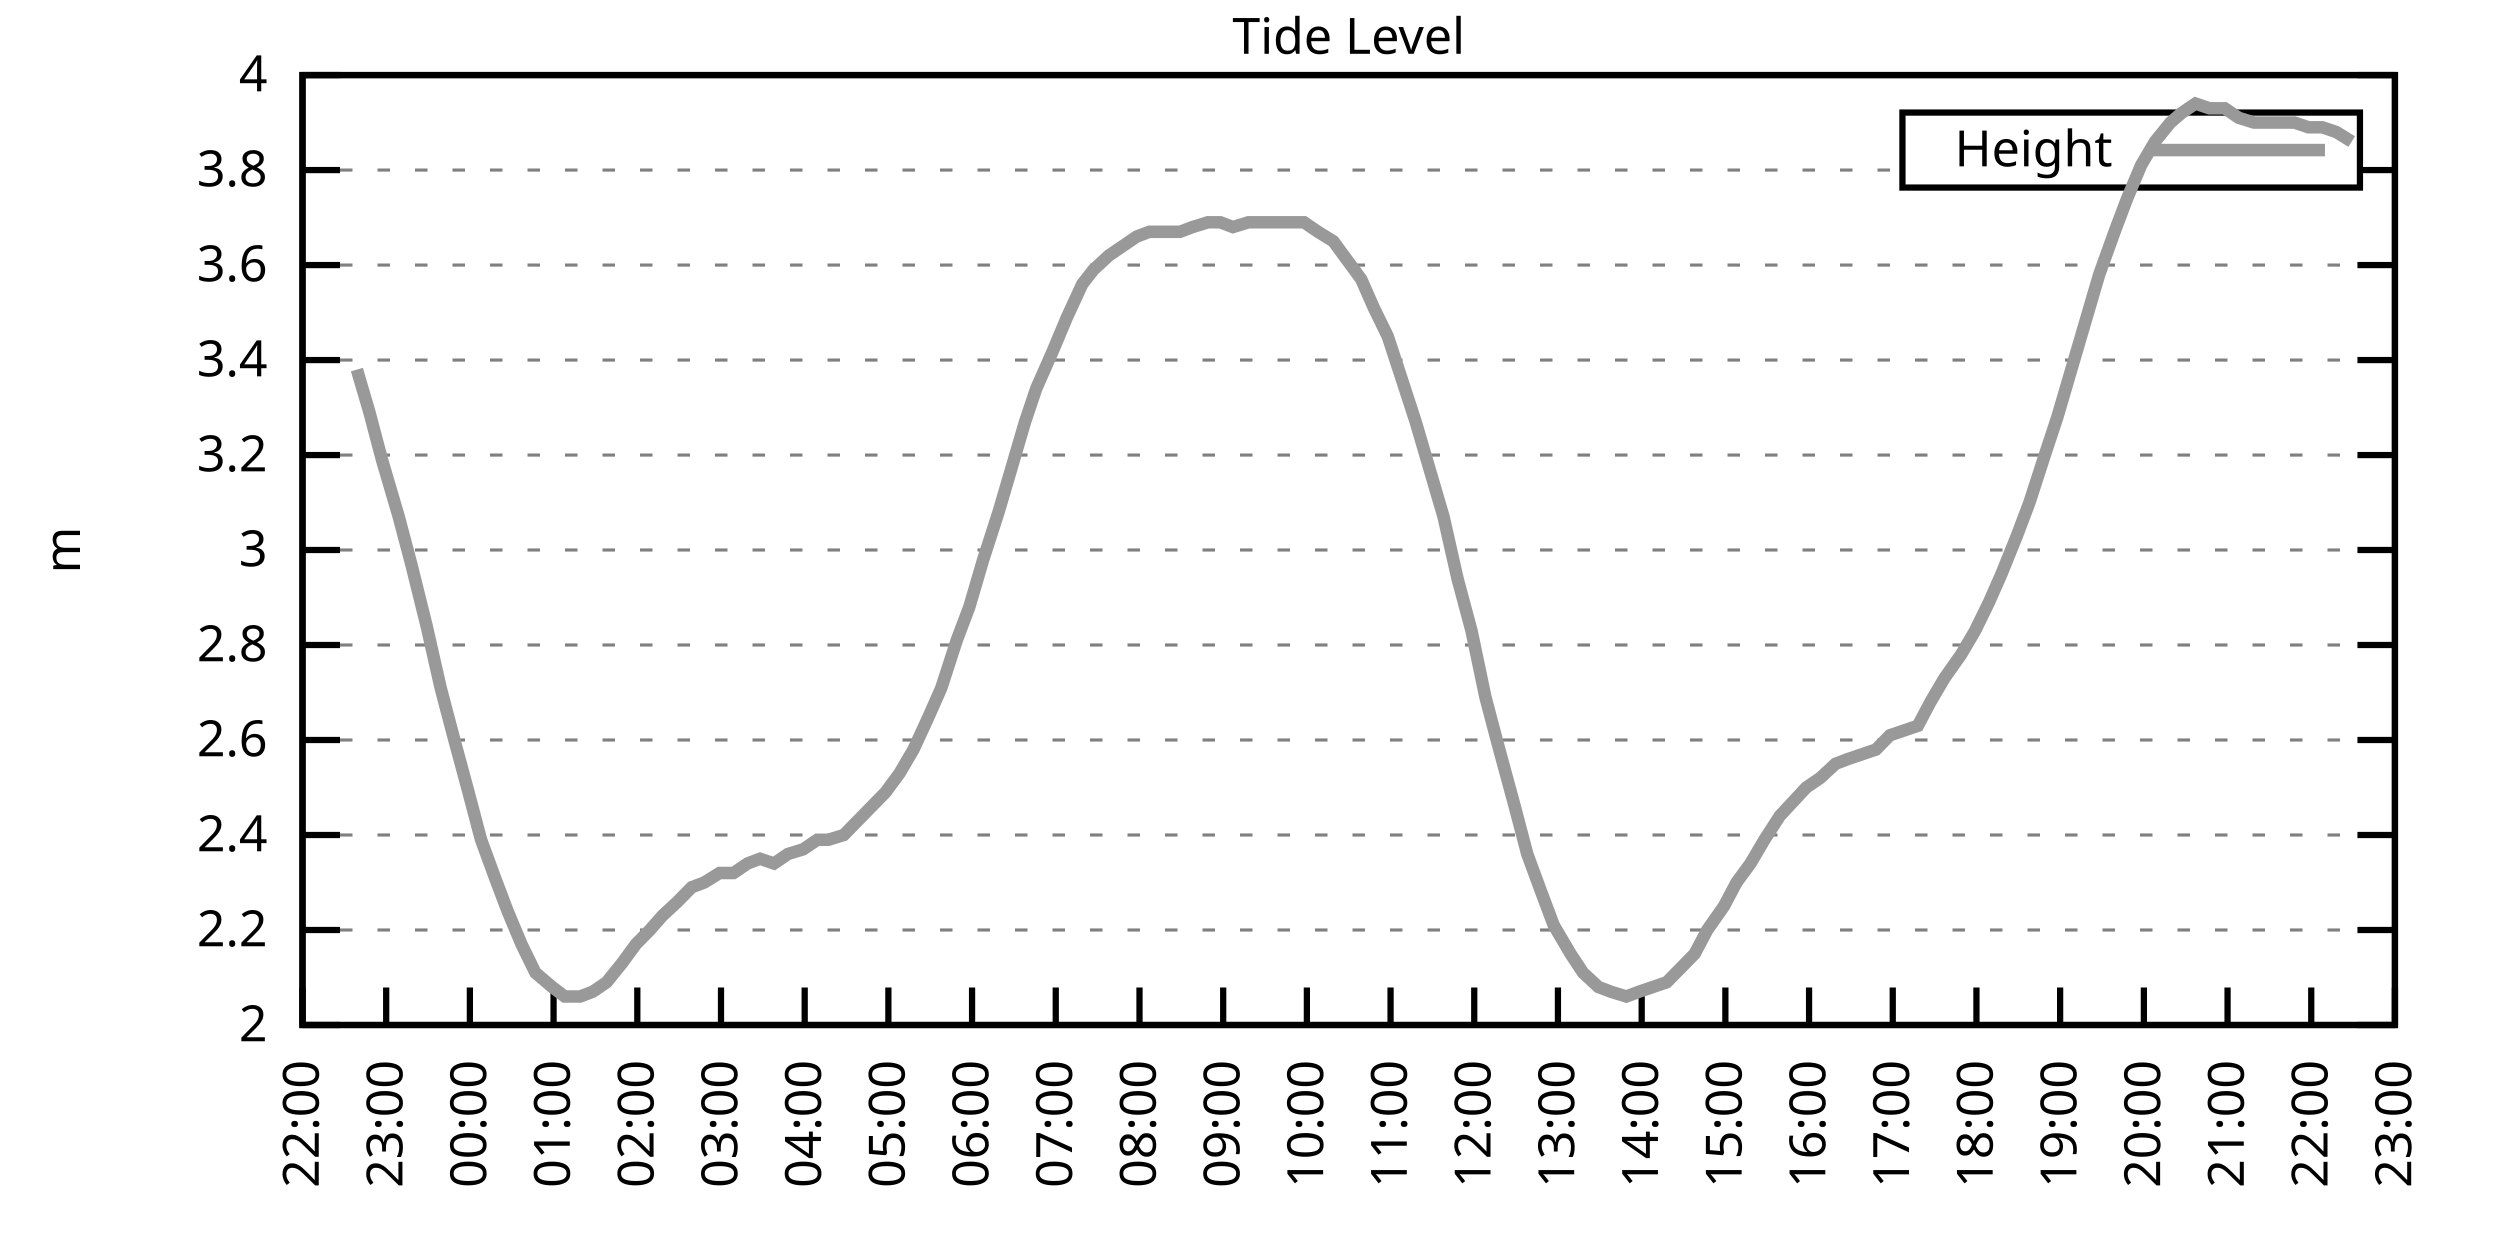
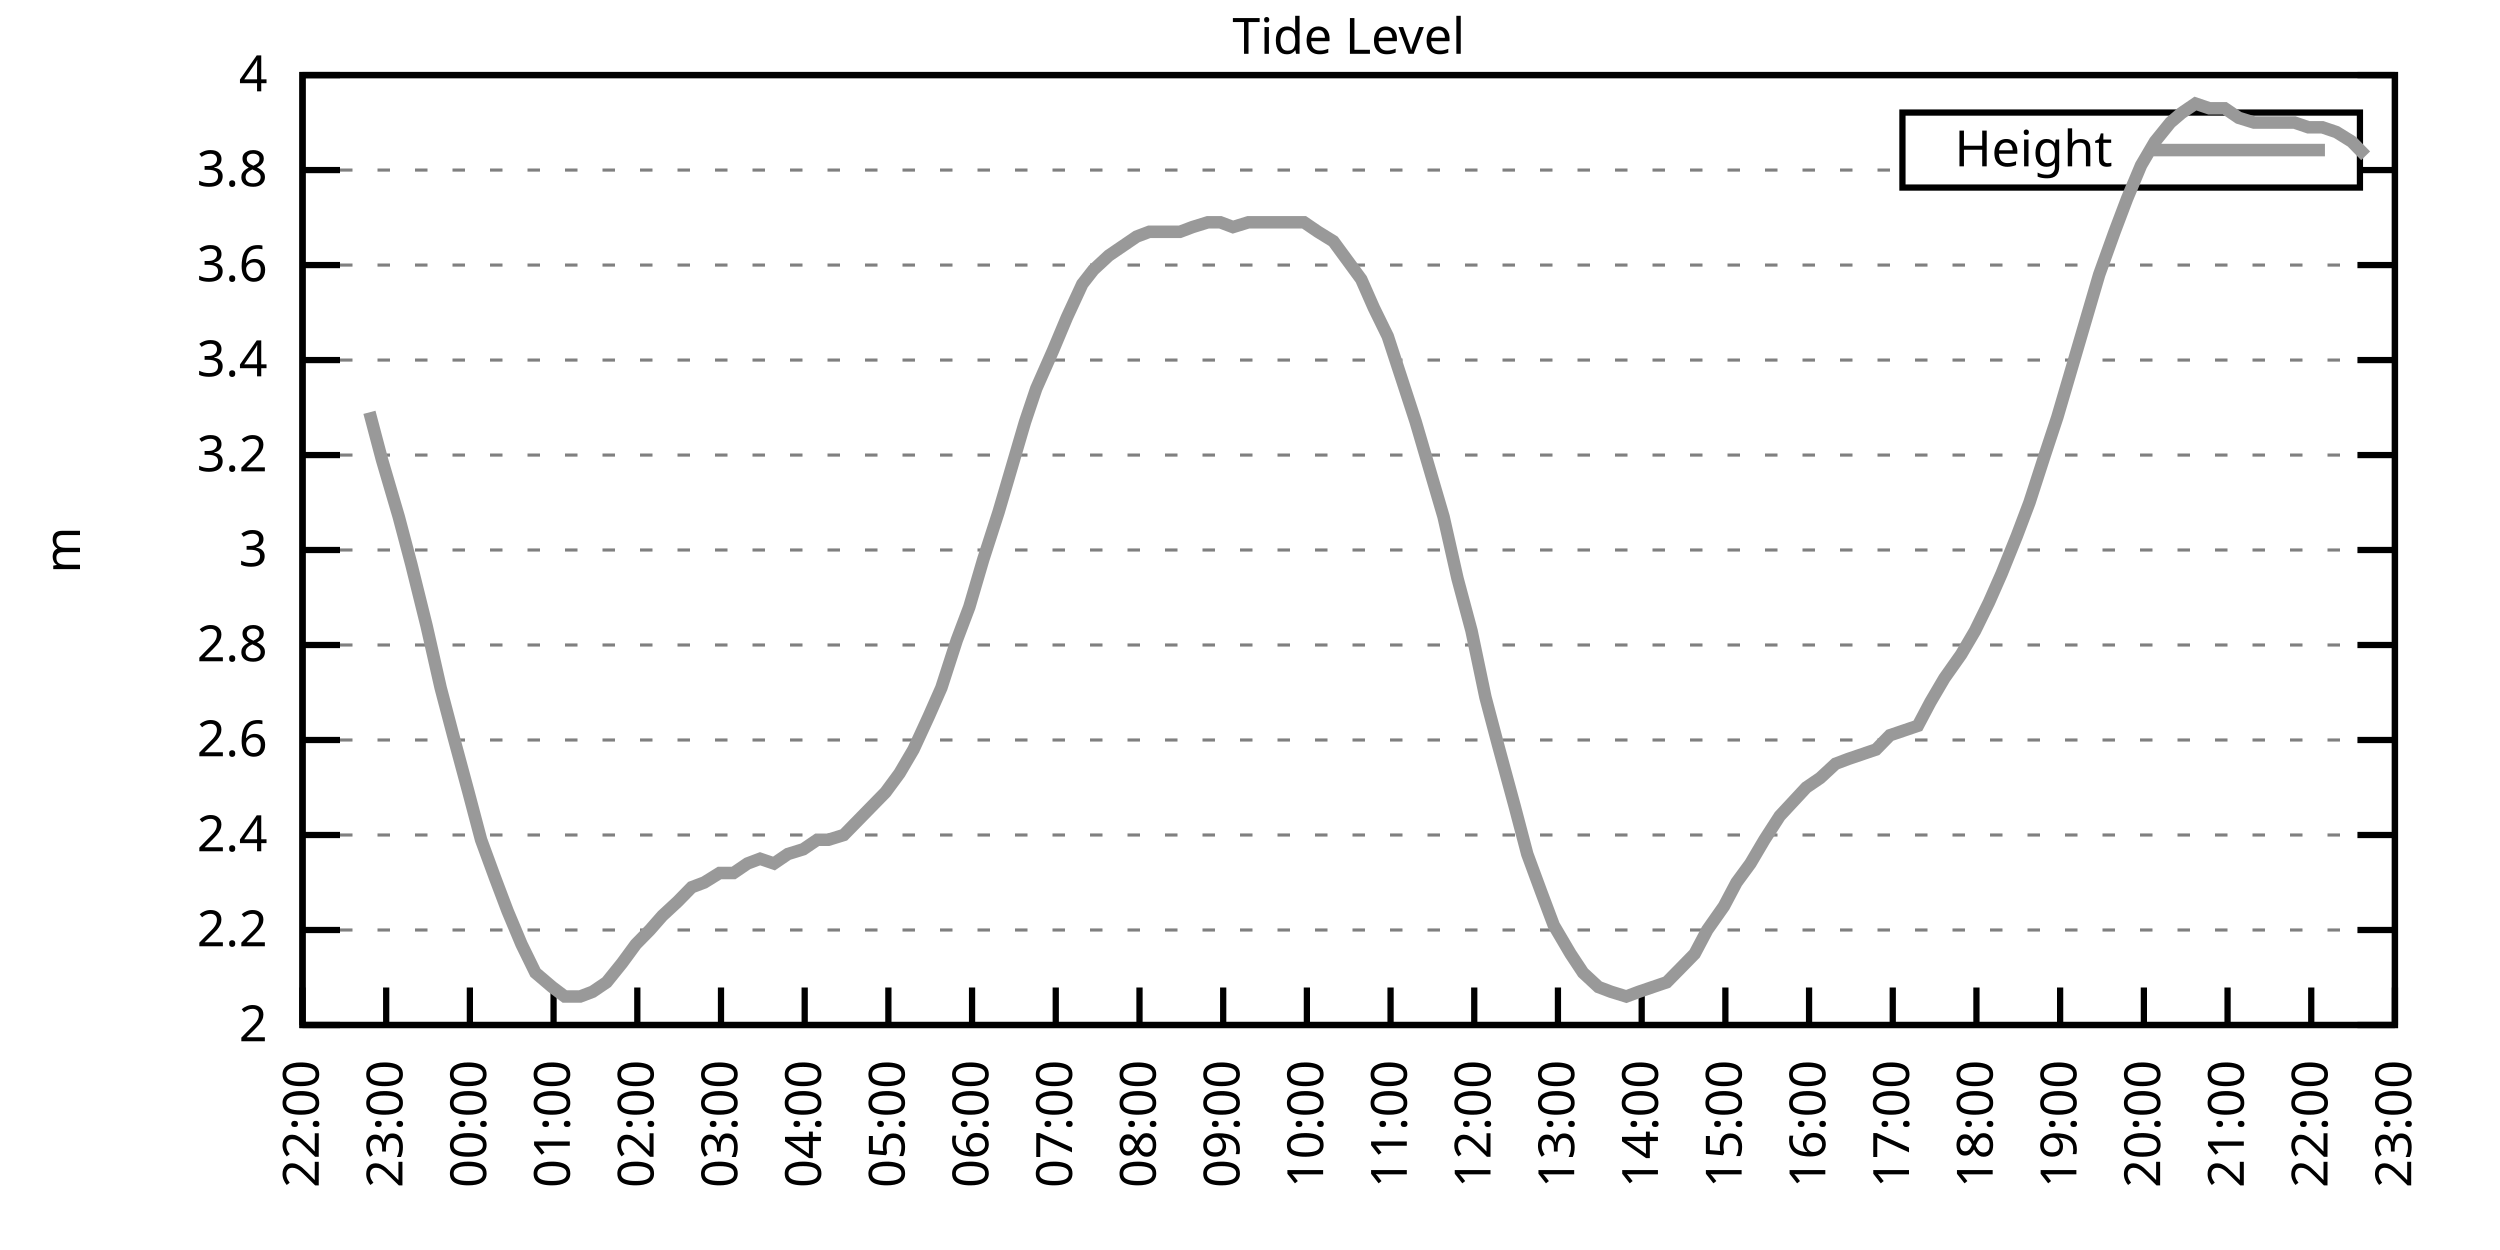
<svg xmlns="http://www.w3.org/2000/svg" xmlns:xlink="http://www.w3.org/1999/xlink" width="400" height="200" viewBox="0 0 400 200">
  <g id="gnuplot_canvas">
    <rect x="0" y="0" width="400" height="200" fill="none" />
    <defs>
      <circle id="gpDot" r="0.5" stroke-width="0.5" stroke="currentColor" />
      <path id="gpPt0" stroke-width="0.333" stroke="currentColor" d="M-1,0 h2 M0,-1 v2" />
      <path id="gpPt1" stroke-width="0.333" stroke="currentColor" d="M-1,-1 L1,1 M1,-1 L-1,1" />
      <path id="gpPt2" stroke-width="0.333" stroke="currentColor" d="M-1,0 L1,0 M0,-1 L0,1 M-1,-1 L1,1 M-1,1 L1,-1" />
      <rect id="gpPt3" stroke-width="0.333" stroke="currentColor" x="-1" y="-1" width="2" height="2" />
      <rect id="gpPt4" stroke-width="0.333" stroke="currentColor" fill="currentColor" x="-1" y="-1" width="2" height="2" />
      <circle id="gpPt5" stroke-width="0.333" stroke="currentColor" cx="0" cy="0" r="1" />
      <use xlink:href="#gpPt5" id="gpPt6" fill="currentColor" stroke="none" />
      <path id="gpPt7" stroke-width="0.333" stroke="currentColor" d="M0,-1.33 L-1.33,0.67 L1.33,0.67 z" />
      <use xlink:href="#gpPt7" id="gpPt8" fill="currentColor" stroke="none" />
      <use xlink:href="#gpPt7" id="gpPt9" stroke="currentColor" transform="rotate(180)" />
      <use xlink:href="#gpPt9" id="gpPt10" fill="currentColor" stroke="none" />
      <use xlink:href="#gpPt3" id="gpPt11" stroke="currentColor" transform="rotate(45)" />
      <use xlink:href="#gpPt11" id="gpPt12" fill="currentColor" stroke="none" />
      <path id="gpPt13" stroke-width="0.333" stroke="currentColor" d="M0,1.330 L1.265,0.411 L0.782,-1.067 L-0.782,-1.076 L-1.265,0.411 z" />
      <use xlink:href="#gpPt13" id="gpPt14" fill="currentColor" stroke="none" />
      <filter id="textbox" filterUnits="objectBoundingBox" x="0" y="0" height="1" width="1">
        <feFlood flood-color="white" flood-opacity="1" result="bgnd" />
        <feComposite in="SourceGraphic" in2="bgnd" operator="atop" />
      </filter>
      <filter id="greybox" filterUnits="objectBoundingBox" x="0" y="0" height="1" width="1">
        <feFlood flood-color="lightgrey" flood-opacity="1" result="grey" />
        <feComposite in="SourceGraphic" in2="grey" operator="atop" />
      </filter>
    </defs>
    <g fill="none" color="white" stroke="currentColor" stroke-width="1.00" stroke-linecap="butt" stroke-linejoin="miter">
</g>
    <g fill="none" color="black" stroke="currentColor" stroke-width="1.00" stroke-linecap="butt" stroke-linejoin="miter">
      <g stroke="none" shape-rendering="crispEdges">
        <polygon fill="rgb(255, 255, 255)" points="48.40,164.00 383.18,164.00 383.18,12.02 48.40,12.02 " />
      </g>
    </g>
    <g fill="none" color="black" stroke="currentColor" stroke-width="1.00" stroke-linecap="butt" stroke-linejoin="miter">
</g>
    <g fill="none" color="black" stroke="black" stroke-width="0.50" stroke-linecap="butt" stroke-linejoin="miter">
</g>
    <g fill="none" color="gray" stroke="currentColor" stroke-width="0.50" stroke-linecap="butt" stroke-linejoin="miter">
      <path stroke="gray" stroke-dasharray="2,4" class="gridline" d="M48.40,164.00 L383.19,164.00  " />
    </g>
    <g fill="none" color="gray" stroke="gray" stroke-width="1.00" stroke-linecap="butt" stroke-linejoin="miter">
</g>
    <g fill="none" color="black" stroke="currentColor" stroke-width="1.00" stroke-linecap="butt" stroke-linejoin="miter">
      <path stroke="black" d="M48.40,164.00 L54.40,164.00 M383.19,164.00 L377.19,164.00  " />
      <g transform="translate(42.80,166.60)" stroke="none" fill="black" font-family="Sans" font-size="8.00" text-anchor="end">
        <text>
          <tspan font-family="Sans"> 2</tspan>
        </text>
      </g>
    </g>
    <g fill="none" color="black" stroke="currentColor" stroke-width="1.00" stroke-linecap="butt" stroke-linejoin="miter">
</g>
    <g fill="none" color="black" stroke="black" stroke-width="0.50" stroke-linecap="butt" stroke-linejoin="miter">
</g>
    <g fill="none" color="gray" stroke="currentColor" stroke-width="0.50" stroke-linecap="butt" stroke-linejoin="miter">
      <path stroke="gray" stroke-dasharray="2,4" class="gridline" d="M48.40,148.80 L383.19,148.80  " />
    </g>
    <g fill="none" color="gray" stroke="gray" stroke-width="1.00" stroke-linecap="butt" stroke-linejoin="miter">
</g>
    <g fill="none" color="black" stroke="currentColor" stroke-width="1.00" stroke-linecap="butt" stroke-linejoin="miter">
      <path stroke="black" d="M48.40,148.80 L54.40,148.80 M383.19,148.80 L377.19,148.80  " />
      <g transform="translate(42.80,151.40)" stroke="none" fill="black" font-family="Sans" font-size="8.00" text-anchor="end">
        <text>
          <tspan font-family="Sans"> 2.2</tspan>
        </text>
      </g>
    </g>
    <g fill="none" color="black" stroke="currentColor" stroke-width="1.00" stroke-linecap="butt" stroke-linejoin="miter">
</g>
    <g fill="none" color="black" stroke="black" stroke-width="0.50" stroke-linecap="butt" stroke-linejoin="miter">
</g>
    <g fill="none" color="gray" stroke="currentColor" stroke-width="0.50" stroke-linecap="butt" stroke-linejoin="miter">
      <path stroke="gray" stroke-dasharray="2,4" class="gridline" d="M48.40,133.60 L383.19,133.60  " />
    </g>
    <g fill="none" color="gray" stroke="gray" stroke-width="1.00" stroke-linecap="butt" stroke-linejoin="miter">
</g>
    <g fill="none" color="black" stroke="currentColor" stroke-width="1.00" stroke-linecap="butt" stroke-linejoin="miter">
      <path stroke="black" d="M48.40,133.60 L54.40,133.60 M383.19,133.60 L377.19,133.60  " />
      <g transform="translate(42.80,136.20)" stroke="none" fill="black" font-family="Sans" font-size="8.00" text-anchor="end">
        <text>
          <tspan font-family="Sans"> 2.4</tspan>
        </text>
      </g>
    </g>
    <g fill="none" color="black" stroke="currentColor" stroke-width="1.00" stroke-linecap="butt" stroke-linejoin="miter">
</g>
    <g fill="none" color="black" stroke="black" stroke-width="0.50" stroke-linecap="butt" stroke-linejoin="miter">
</g>
    <g fill="none" color="gray" stroke="currentColor" stroke-width="0.50" stroke-linecap="butt" stroke-linejoin="miter">
      <path stroke="gray" stroke-dasharray="2,4" class="gridline" d="M48.40,118.40 L383.19,118.40  " />
    </g>
    <g fill="none" color="gray" stroke="gray" stroke-width="1.00" stroke-linecap="butt" stroke-linejoin="miter">
</g>
    <g fill="none" color="black" stroke="currentColor" stroke-width="1.00" stroke-linecap="butt" stroke-linejoin="miter">
      <path stroke="black" d="M48.40,118.40 L54.40,118.40 M383.19,118.40 L377.19,118.40  " />
      <g transform="translate(42.80,121.00)" stroke="none" fill="black" font-family="Sans" font-size="8.00" text-anchor="end">
        <text>
          <tspan font-family="Sans"> 2.6</tspan>
        </text>
      </g>
    </g>
    <g fill="none" color="black" stroke="currentColor" stroke-width="1.00" stroke-linecap="butt" stroke-linejoin="miter">
</g>
    <g fill="none" color="black" stroke="black" stroke-width="0.50" stroke-linecap="butt" stroke-linejoin="miter">
</g>
    <g fill="none" color="gray" stroke="currentColor" stroke-width="0.50" stroke-linecap="butt" stroke-linejoin="miter">
      <path stroke="gray" stroke-dasharray="2,4" class="gridline" d="M48.40,103.20 L383.19,103.20  " />
    </g>
    <g fill="none" color="gray" stroke="gray" stroke-width="1.00" stroke-linecap="butt" stroke-linejoin="miter">
</g>
    <g fill="none" color="black" stroke="currentColor" stroke-width="1.00" stroke-linecap="butt" stroke-linejoin="miter">
      <path stroke="black" d="M48.40,103.20 L54.40,103.20 M383.19,103.20 L377.19,103.20  " />
      <g transform="translate(42.80,105.80)" stroke="none" fill="black" font-family="Sans" font-size="8.00" text-anchor="end">
        <text>
          <tspan font-family="Sans"> 2.8</tspan>
        </text>
      </g>
    </g>
    <g fill="none" color="black" stroke="currentColor" stroke-width="1.00" stroke-linecap="butt" stroke-linejoin="miter">
</g>
    <g fill="none" color="black" stroke="black" stroke-width="0.50" stroke-linecap="butt" stroke-linejoin="miter">
</g>
    <g fill="none" color="gray" stroke="currentColor" stroke-width="0.50" stroke-linecap="butt" stroke-linejoin="miter">
      <path stroke="gray" stroke-dasharray="2,4" class="gridline" d="M48.40,88.00 L383.19,88.00  " />
    </g>
    <g fill="none" color="gray" stroke="gray" stroke-width="1.00" stroke-linecap="butt" stroke-linejoin="miter">
</g>
    <g fill="none" color="black" stroke="currentColor" stroke-width="1.00" stroke-linecap="butt" stroke-linejoin="miter">
      <path stroke="black" d="M48.40,88.00 L54.40,88.00 M383.19,88.00 L377.19,88.00  " />
      <g transform="translate(42.80,90.60)" stroke="none" fill="black" font-family="Sans" font-size="8.00" text-anchor="end">
        <text>
          <tspan font-family="Sans"> 3</tspan>
        </text>
      </g>
    </g>
    <g fill="none" color="black" stroke="currentColor" stroke-width="1.00" stroke-linecap="butt" stroke-linejoin="miter">
</g>
    <g fill="none" color="black" stroke="black" stroke-width="0.50" stroke-linecap="butt" stroke-linejoin="miter">
</g>
    <g fill="none" color="gray" stroke="currentColor" stroke-width="0.50" stroke-linecap="butt" stroke-linejoin="miter">
      <path stroke="gray" stroke-dasharray="2,4" class="gridline" d="M48.40,72.81 L383.19,72.81  " />
    </g>
    <g fill="none" color="gray" stroke="gray" stroke-width="1.00" stroke-linecap="butt" stroke-linejoin="miter">
</g>
    <g fill="none" color="black" stroke="currentColor" stroke-width="1.00" stroke-linecap="butt" stroke-linejoin="miter">
      <path stroke="black" d="M48.40,72.81 L54.40,72.81 M383.19,72.81 L377.19,72.81  " />
      <g transform="translate(42.80,75.41)" stroke="none" fill="black" font-family="Sans" font-size="8.00" text-anchor="end">
        <text>
          <tspan font-family="Sans"> 3.2</tspan>
        </text>
      </g>
    </g>
    <g fill="none" color="black" stroke="currentColor" stroke-width="1.00" stroke-linecap="butt" stroke-linejoin="miter">
</g>
    <g fill="none" color="black" stroke="black" stroke-width="0.50" stroke-linecap="butt" stroke-linejoin="miter">
</g>
    <g fill="none" color="gray" stroke="currentColor" stroke-width="0.50" stroke-linecap="butt" stroke-linejoin="miter">
      <path stroke="gray" stroke-dasharray="2,4" class="gridline" d="M48.40,57.61 L383.19,57.61  " />
    </g>
    <g fill="none" color="gray" stroke="gray" stroke-width="1.00" stroke-linecap="butt" stroke-linejoin="miter">
</g>
    <g fill="none" color="black" stroke="currentColor" stroke-width="1.00" stroke-linecap="butt" stroke-linejoin="miter">
      <path stroke="black" d="M48.40,57.61 L54.40,57.61 M383.19,57.61 L377.19,57.61  " />
      <g transform="translate(42.80,60.21)" stroke="none" fill="black" font-family="Sans" font-size="8.00" text-anchor="end">
        <text>
          <tspan font-family="Sans"> 3.4</tspan>
        </text>
      </g>
    </g>
    <g fill="none" color="black" stroke="currentColor" stroke-width="1.00" stroke-linecap="butt" stroke-linejoin="miter">
</g>
    <g fill="none" color="black" stroke="black" stroke-width="0.50" stroke-linecap="butt" stroke-linejoin="miter">
</g>
    <g fill="none" color="gray" stroke="currentColor" stroke-width="0.50" stroke-linecap="butt" stroke-linejoin="miter">
      <path stroke="gray" stroke-dasharray="2,4" class="gridline" d="M48.40,42.41 L383.19,42.41  " />
    </g>
    <g fill="none" color="gray" stroke="gray" stroke-width="1.00" stroke-linecap="butt" stroke-linejoin="miter">
</g>
    <g fill="none" color="black" stroke="currentColor" stroke-width="1.00" stroke-linecap="butt" stroke-linejoin="miter">
      <path stroke="black" d="M48.40,42.41 L54.40,42.41 M383.19,42.41 L377.19,42.41  " />
      <g transform="translate(42.80,45.01)" stroke="none" fill="black" font-family="Sans" font-size="8.00" text-anchor="end">
        <text>
          <tspan font-family="Sans"> 3.6</tspan>
        </text>
      </g>
    </g>
    <g fill="none" color="black" stroke="currentColor" stroke-width="1.00" stroke-linecap="butt" stroke-linejoin="miter">
</g>
    <g fill="none" color="black" stroke="black" stroke-width="0.50" stroke-linecap="butt" stroke-linejoin="miter">
</g>
    <g fill="none" color="gray" stroke="currentColor" stroke-width="0.50" stroke-linecap="butt" stroke-linejoin="miter">
      <path stroke="gray" stroke-dasharray="2,4" class="gridline" d="M48.40,27.21 L304.39,27.21 M377.59,27.21 L383.19,27.21  " />
    </g>
    <g fill="none" color="gray" stroke="gray" stroke-width="1.00" stroke-linecap="butt" stroke-linejoin="miter">
</g>
    <g fill="none" color="black" stroke="currentColor" stroke-width="1.00" stroke-linecap="butt" stroke-linejoin="miter">
      <path stroke="black" d="M48.40,27.21 L54.40,27.21 M383.19,27.21 L377.19,27.21  " />
      <g transform="translate(42.80,29.81)" stroke="none" fill="black" font-family="Sans" font-size="8.00" text-anchor="end">
        <text>
          <tspan font-family="Sans"> 3.8</tspan>
        </text>
      </g>
    </g>
    <g fill="none" color="black" stroke="currentColor" stroke-width="1.00" stroke-linecap="butt" stroke-linejoin="miter">
</g>
    <g fill="none" color="black" stroke="black" stroke-width="0.50" stroke-linecap="butt" stroke-linejoin="miter">
</g>
    <g fill="none" color="gray" stroke="currentColor" stroke-width="0.50" stroke-linecap="butt" stroke-linejoin="miter">
      <path stroke="gray" stroke-dasharray="2,4" class="gridline" d="M48.40,12.01 L383.19,12.01  " />
    </g>
    <g fill="none" color="gray" stroke="gray" stroke-width="1.00" stroke-linecap="butt" stroke-linejoin="miter">
</g>
    <g fill="none" color="black" stroke="currentColor" stroke-width="1.00" stroke-linecap="butt" stroke-linejoin="miter">
      <path stroke="black" d="M48.40,12.01 L54.40,12.01 M383.19,12.01 L377.19,12.01  " />
      <g transform="translate(42.80,14.61)" stroke="none" fill="black" font-family="Sans" font-size="8.00" text-anchor="end">
        <text>
          <tspan font-family="Sans"> 4</tspan>
        </text>
      </g>
    </g>
    <g fill="none" color="black" stroke="currentColor" stroke-width="1.00" stroke-linecap="butt" stroke-linejoin="miter">
      <path stroke="black" d="M48.40,164.00 L48.40,158.00  " />
      <g transform="translate(51.00,169.60) rotate(270.00)" stroke="none" fill="black" font-family="Sans" font-size="8.00" text-anchor="end">
        <text>
          <tspan font-family="Sans">22:00</tspan>
        </text>
      </g>
    </g>
    <g fill="none" color="black" stroke="currentColor" stroke-width="1.00" stroke-linecap="butt" stroke-linejoin="miter">
      <path stroke="black" d="M61.79,164.00 L61.79,158.00  " />
      <g transform="translate(64.39,169.60) rotate(270.00)" stroke="none" fill="black" font-family="Sans" font-size="8.00" text-anchor="end">
        <text>
          <tspan font-family="Sans">23:00</tspan>
        </text>
      </g>
    </g>
    <g fill="none" color="black" stroke="currentColor" stroke-width="1.00" stroke-linecap="butt" stroke-linejoin="miter">
      <path stroke="black" d="M75.18,164.00 L75.18,158.00  " />
      <g transform="translate(77.78,169.60) rotate(270.00)" stroke="none" fill="black" font-family="Sans" font-size="8.00" text-anchor="end">
        <text>
          <tspan font-family="Sans">00:00</tspan>
        </text>
      </g>
    </g>
    <g fill="none" color="black" stroke="currentColor" stroke-width="1.00" stroke-linecap="butt" stroke-linejoin="miter">
      <path stroke="black" d="M88.57,164.00 L88.57,158.00  " />
      <g transform="translate(91.17,169.60) rotate(270.00)" stroke="none" fill="black" font-family="Sans" font-size="8.00" text-anchor="end">
        <text>
          <tspan font-family="Sans">01:00</tspan>
        </text>
      </g>
    </g>
    <g fill="none" color="black" stroke="currentColor" stroke-width="1.00" stroke-linecap="butt" stroke-linejoin="miter">
      <path stroke="black" d="M101.97,164.00 L101.97,158.00  " />
      <g transform="translate(104.57,169.60) rotate(270.00)" stroke="none" fill="black" font-family="Sans" font-size="8.00" text-anchor="end">
        <text>
          <tspan font-family="Sans">02:00</tspan>
        </text>
      </g>
    </g>
    <g fill="none" color="black" stroke="currentColor" stroke-width="1.00" stroke-linecap="butt" stroke-linejoin="miter">
      <path stroke="black" d="M115.36,164.00 L115.36,158.00  " />
      <g transform="translate(117.96,169.60) rotate(270.00)" stroke="none" fill="black" font-family="Sans" font-size="8.00" text-anchor="end">
        <text>
          <tspan font-family="Sans">03:00</tspan>
        </text>
      </g>
    </g>
    <g fill="none" color="black" stroke="currentColor" stroke-width="1.00" stroke-linecap="butt" stroke-linejoin="miter">
      <path stroke="black" d="M128.75,164.00 L128.75,158.00  " />
      <g transform="translate(131.35,169.60) rotate(270.00)" stroke="none" fill="black" font-family="Sans" font-size="8.00" text-anchor="end">
        <text>
          <tspan font-family="Sans">04:00</tspan>
        </text>
      </g>
    </g>
    <g fill="none" color="black" stroke="currentColor" stroke-width="1.00" stroke-linecap="butt" stroke-linejoin="miter">
      <path stroke="black" d="M142.14,164.00 L142.14,158.00  " />
      <g transform="translate(144.74,169.60) rotate(270.00)" stroke="none" fill="black" font-family="Sans" font-size="8.00" text-anchor="end">
        <text>
          <tspan font-family="Sans">05:00</tspan>
        </text>
      </g>
    </g>
    <g fill="none" color="black" stroke="currentColor" stroke-width="1.00" stroke-linecap="butt" stroke-linejoin="miter">
      <path stroke="black" d="M155.53,164.00 L155.53,158.00  " />
      <g transform="translate(158.13,169.60) rotate(270.00)" stroke="none" fill="black" font-family="Sans" font-size="8.00" text-anchor="end">
        <text>
          <tspan font-family="Sans">06:00</tspan>
        </text>
      </g>
    </g>
    <g fill="none" color="black" stroke="currentColor" stroke-width="1.00" stroke-linecap="butt" stroke-linejoin="miter">
      <path stroke="black" d="M168.92,164.00 L168.92,158.00  " />
      <g transform="translate(171.52,169.60) rotate(270.00)" stroke="none" fill="black" font-family="Sans" font-size="8.00" text-anchor="end">
        <text>
          <tspan font-family="Sans">07:00</tspan>
        </text>
      </g>
    </g>
    <g fill="none" color="black" stroke="currentColor" stroke-width="1.00" stroke-linecap="butt" stroke-linejoin="miter">
      <path stroke="black" d="M182.32,164.00 L182.32,158.00  " />
      <g transform="translate(184.92,169.60) rotate(270.00)" stroke="none" fill="black" font-family="Sans" font-size="8.00" text-anchor="end">
        <text>
          <tspan font-family="Sans">08:00</tspan>
        </text>
      </g>
    </g>
    <g fill="none" color="black" stroke="currentColor" stroke-width="1.00" stroke-linecap="butt" stroke-linejoin="miter">
      <path stroke="black" d="M195.71,164.00 L195.71,158.00  " />
      <g transform="translate(198.31,169.60) rotate(270.00)" stroke="none" fill="black" font-family="Sans" font-size="8.00" text-anchor="end">
        <text>
          <tspan font-family="Sans">09:00</tspan>
        </text>
      </g>
    </g>
    <g fill="none" color="black" stroke="currentColor" stroke-width="1.00" stroke-linecap="butt" stroke-linejoin="miter">
      <path stroke="black" d="M209.10,164.00 L209.10,158.00  " />
      <g transform="translate(211.70,169.60) rotate(270.00)" stroke="none" fill="black" font-family="Sans" font-size="8.00" text-anchor="end">
        <text>
          <tspan font-family="Sans">10:00</tspan>
        </text>
      </g>
    </g>
    <g fill="none" color="black" stroke="currentColor" stroke-width="1.00" stroke-linecap="butt" stroke-linejoin="miter">
      <path stroke="black" d="M222.49,164.00 L222.49,158.00  " />
      <g transform="translate(225.09,169.60) rotate(270.00)" stroke="none" fill="black" font-family="Sans" font-size="8.00" text-anchor="end">
        <text>
          <tspan font-family="Sans">11:00</tspan>
        </text>
      </g>
    </g>
    <g fill="none" color="black" stroke="currentColor" stroke-width="1.00" stroke-linecap="butt" stroke-linejoin="miter">
      <path stroke="black" d="M235.88,164.00 L235.88,158.00  " />
      <g transform="translate(238.48,169.60) rotate(270.00)" stroke="none" fill="black" font-family="Sans" font-size="8.00" text-anchor="end">
        <text>
          <tspan font-family="Sans">12:00</tspan>
        </text>
      </g>
    </g>
    <g fill="none" color="black" stroke="currentColor" stroke-width="1.00" stroke-linecap="butt" stroke-linejoin="miter">
      <path stroke="black" d="M249.27,164.00 L249.27,158.00  " />
      <g transform="translate(251.87,169.60) rotate(270.00)" stroke="none" fill="black" font-family="Sans" font-size="8.00" text-anchor="end">
        <text>
          <tspan font-family="Sans">13:00</tspan>
        </text>
      </g>
    </g>
    <g fill="none" color="black" stroke="currentColor" stroke-width="1.00" stroke-linecap="butt" stroke-linejoin="miter">
      <path stroke="black" d="M262.67,164.00 L262.67,158.00  " />
      <g transform="translate(265.27,169.60) rotate(270.00)" stroke="none" fill="black" font-family="Sans" font-size="8.00" text-anchor="end">
        <text>
          <tspan font-family="Sans">14:00</tspan>
        </text>
      </g>
    </g>
    <g fill="none" color="black" stroke="currentColor" stroke-width="1.00" stroke-linecap="butt" stroke-linejoin="miter">
      <path stroke="black" d="M276.06,164.00 L276.06,158.00  " />
      <g transform="translate(278.66,169.60) rotate(270.00)" stroke="none" fill="black" font-family="Sans" font-size="8.00" text-anchor="end">
        <text>
          <tspan font-family="Sans">15:00</tspan>
        </text>
      </g>
    </g>
    <g fill="none" color="black" stroke="currentColor" stroke-width="1.00" stroke-linecap="butt" stroke-linejoin="miter">
      <path stroke="black" d="M289.45,164.00 L289.45,158.00  " />
      <g transform="translate(292.05,169.60) rotate(270.00)" stroke="none" fill="black" font-family="Sans" font-size="8.00" text-anchor="end">
        <text>
          <tspan font-family="Sans">16:00</tspan>
        </text>
      </g>
    </g>
    <g fill="none" color="black" stroke="currentColor" stroke-width="1.00" stroke-linecap="butt" stroke-linejoin="miter">
      <path stroke="black" d="M302.84,164.00 L302.84,158.00  " />
      <g transform="translate(305.44,169.60) rotate(270.00)" stroke="none" fill="black" font-family="Sans" font-size="8.00" text-anchor="end">
        <text>
          <tspan font-family="Sans">17:00</tspan>
        </text>
      </g>
    </g>
    <g fill="none" color="black" stroke="currentColor" stroke-width="1.00" stroke-linecap="butt" stroke-linejoin="miter">
      <path stroke="black" d="M316.23,164.00 L316.23,158.00  " />
      <g transform="translate(318.83,169.60) rotate(270.00)" stroke="none" fill="black" font-family="Sans" font-size="8.00" text-anchor="end">
        <text>
          <tspan font-family="Sans">18:00</tspan>
        </text>
      </g>
    </g>
    <g fill="none" color="black" stroke="currentColor" stroke-width="1.00" stroke-linecap="butt" stroke-linejoin="miter">
      <path stroke="black" d="M329.62,164.00 L329.62,158.00  " />
      <g transform="translate(332.22,169.60) rotate(270.00)" stroke="none" fill="black" font-family="Sans" font-size="8.00" text-anchor="end">
        <text>
          <tspan font-family="Sans">19:00</tspan>
        </text>
      </g>
    </g>
    <g fill="none" color="black" stroke="currentColor" stroke-width="1.00" stroke-linecap="butt" stroke-linejoin="miter">
      <path stroke="black" d="M343.02,164.00 L343.02,158.00  " />
      <g transform="translate(345.62,169.60) rotate(270.00)" stroke="none" fill="black" font-family="Sans" font-size="8.00" text-anchor="end">
        <text>
          <tspan font-family="Sans">20:00</tspan>
        </text>
      </g>
    </g>
    <g fill="none" color="black" stroke="currentColor" stroke-width="1.00" stroke-linecap="butt" stroke-linejoin="miter">
      <path stroke="black" d="M356.41,164.00 L356.41,158.00  " />
      <g transform="translate(359.01,169.60) rotate(270.00)" stroke="none" fill="black" font-family="Sans" font-size="8.00" text-anchor="end">
        <text>
          <tspan font-family="Sans">21:00</tspan>
        </text>
      </g>
    </g>
    <g fill="none" color="black" stroke="currentColor" stroke-width="1.00" stroke-linecap="butt" stroke-linejoin="miter">
      <path stroke="black" d="M369.80,164.00 L369.80,158.00  " />
      <g transform="translate(372.40,169.60) rotate(270.00)" stroke="none" fill="black" font-family="Sans" font-size="8.00" text-anchor="end">
        <text>
          <tspan font-family="Sans">22:00</tspan>
        </text>
      </g>
    </g>
    <g fill="none" color="black" stroke="currentColor" stroke-width="1.00" stroke-linecap="butt" stroke-linejoin="miter">
      <path stroke="black" d="M383.19,164.00 L383.19,158.00  " />
      <g transform="translate(385.79,169.60) rotate(270.00)" stroke="none" fill="black" font-family="Sans" font-size="8.00" text-anchor="end">
        <text>
          <tspan font-family="Sans">23:00</tspan>
        </text>
      </g>
    </g>
    <g fill="none" color="black" stroke="currentColor" stroke-width="1.00" stroke-linecap="butt" stroke-linejoin="miter">
</g>
    <g fill="none" color="black" stroke="currentColor" stroke-width="1.00" stroke-linecap="butt" stroke-linejoin="miter">
      <path stroke="black" d="M48.40,12.01 L48.40,164.00 L383.19,164.00 L383.19,12.01 L48.40,12.01 Z  " />
    </g>
    <g fill="none" color="black" stroke="currentColor" stroke-width="1.00" stroke-linecap="butt" stroke-linejoin="miter">
</g>
    <g fill="none" color="black" stroke="currentColor" stroke-width="1.00" stroke-linecap="butt" stroke-linejoin="miter">
      <path stroke="black" d="M304.39,30.01 L304.39,18.01 L377.59,18.01 L377.59,30.01 L304.39,30.01 Z  " />
    </g>
    <g id="Tide_level_plot_1">
      <g fill="none" color="white" stroke="black" stroke-width="2.00" stroke-linecap="butt" stroke-linejoin="miter">
</g>
      <g fill="none" color="black" stroke="currentColor" stroke-width="2.00" stroke-linecap="butt" stroke-linejoin="miter">
        <g transform="translate(337.99,26.61)" stroke="none" fill="black" font-family="Sans" font-size="8.00" text-anchor="end">
          <text>
            <tspan font-family="Sans">Height</tspan>
          </text>
        </g>
      </g>
      <g fill="none" color="black" stroke="currentColor" stroke-width="2.00" stroke-linecap="butt" stroke-linejoin="miter">
-         <path stroke="rgb(153, 153, 153)" d="M343.59,24.01 L371.99,24.01 M57.10,59.13 L59.11,65.97 L61.12,73.57 L63.80,82.69 L65.81,90.28 L68.26,100.16   L70.50,110.04 L72.50,117.64 L74.96,126.76 L76.97,134.36 L79.20,140.44 L81.21,145.76 L83.44,151.08 L85.67,155.64   L88.35,157.92 L90.36,159.44 L92.82,159.44 L94.82,158.68 L97.06,157.16 L99.51,154.12 L101.74,151.08 L103.98,148.80   L105.98,146.52 L108.44,144.24 L110.67,141.96 L112.68,141.20 L115.13,139.68 L117.37,139.68 L119.60,138.16 L121.61,137.40   L123.84,138.16 L126.07,136.64 L128.53,135.88 L130.76,134.36 L132.54,134.36 L135.00,133.60 L137.23,131.32 L139.46,129.04   L141.69,126.76 L143.93,123.72 L146.16,119.92 L148.61,114.60 L150.62,110.04 L153.08,102.44 L155.09,97.12 L157.32,89.52   L159.77,81.93 L161.78,75.09 L164.01,67.49 L165.80,62.17 L168.48,56.09 L170.71,50.77 L173.17,45.45 L174.95,43.17   L177.41,40.89 L179.64,39.37 L181.87,37.85 L183.88,37.09 L186.11,37.09 L188.79,37.09 L190.80,36.33 L193.25,35.57   L195.26,35.57 L197.27,36.33 L199.73,35.57 L201.96,35.57 L203.97,35.57 L206.64,35.57 L208.65,35.57 L210.88,37.09   L213.34,38.61 L215.57,41.65 L217.80,44.69 L219.81,49.25 L222.04,53.81 L224.28,60.65 L226.51,67.49 L228.74,75.09   L230.97,82.69 L233.20,92.56 L235.44,100.92 L237.67,111.56 L239.68,119.16 L242.36,129.04 L244.36,136.64 L246.60,142.72   L248.60,148.04 L251.28,152.60 L253.29,155.64 L255.75,157.92 L257.76,158.68 L260.21,159.44 L262.22,158.68 L264.45,157.92   L266.68,157.16 L268.92,154.88 L271.15,152.60 L273.16,148.80 L275.83,145.00 L277.84,141.20 L280.07,138.16 L282.31,134.36   L284.76,130.56 L289.00,126.00 L291.23,124.48 L293.69,122.20 L295.70,121.44 L297.93,120.68 L300.16,119.92 L302.39,117.64   L304.63,116.88 L306.86,116.12 L308.87,112.32 L311.10,108.52 L313.78,104.72 L316.01,100.92 L318.24,96.36 L320.25,91.80   L322.70,85.73 L324.71,80.41 L327.17,72.81 L329.18,66.73 L331.41,59.13 L333.64,51.53 L335.87,43.93 L338.33,37.09   L340.34,31.77 L342.57,26.45 L344.80,22.65 L347.26,19.61 L349.04,18.09 L351.27,16.57 L353.51,17.33 L355.96,17.33   L358.19,18.85 L360.65,19.61 L362.66,19.61 L364.89,19.61 L367.12,19.61 L369.35,20.37 L371.58,20.37 L373.82,21.13   L376.27,22.65  " />
+         <path stroke="rgb(153, 153, 153)" d="M343.59,24.01 L371.99,24.01 M59.11,65.97 L61.12,73.57 L63.80,82.69 L65.81,90.28 L68.26,100.16 L70.50,110.04   L72.50,117.64 L74.96,126.76 L76.97,134.36 L79.20,140.44 L81.21,145.76 L83.44,151.08 L85.67,155.64 L88.35,157.92   L90.36,159.44 L92.82,159.44 L94.82,158.68 L97.06,157.16 L99.51,154.12 L101.74,151.08 L103.98,148.80 L105.98,146.52   L108.44,144.24 L110.67,141.96 L112.68,141.20 L115.13,139.68 L117.37,139.68 L119.60,138.16 L121.61,137.40 L123.84,138.16   L126.07,136.64 L128.53,135.88 L130.76,134.36 L132.54,134.36 L135.00,133.60 L137.23,131.32 L139.46,129.04 L141.69,126.76   L143.93,123.72 L146.16,119.92 L148.61,114.60 L150.62,110.04 L153.08,102.44 L155.09,97.12 L157.32,89.52 L159.77,81.93   L161.78,75.09 L164.01,67.49 L165.80,62.17 L168.48,56.09 L170.71,50.77 L173.17,45.45 L174.95,43.17 L177.41,40.89   L179.64,39.37 L181.87,37.85 L183.88,37.09 L186.11,37.09 L188.79,37.09 L190.80,36.33 L193.25,35.57 L195.26,35.57   L197.27,36.33 L199.73,35.57 L201.96,35.57 L203.97,35.57 L206.64,35.57 L208.65,35.57 L210.88,37.09 L213.34,38.61   L215.57,41.65 L217.80,44.69 L219.81,49.25 L222.04,53.81 L224.28,60.65 L226.51,67.49 L228.74,75.09 L230.97,82.69   L233.20,92.56 L235.44,100.92 L237.67,111.56 L239.68,119.16 L242.36,129.04 L244.36,136.64 L246.60,142.72 L248.60,148.04   L251.28,152.60 L253.29,155.64 L255.75,157.92 L257.76,158.68 L260.21,159.44 L262.22,158.68 L264.45,157.92 L266.68,157.16   L268.92,154.88 L271.15,152.60 L273.16,148.80 L275.83,145.00 L277.84,141.20 L280.07,138.16 L282.31,134.36 L284.76,130.56   L289.00,126.00 L291.23,124.48 L293.69,122.20 L295.70,121.44 L297.93,120.68 L300.16,119.92 L302.39,117.64 L304.63,116.88   L306.86,116.12 L308.87,112.32 L311.10,108.52 L313.78,104.72 L316.01,100.92 L318.24,96.36 L320.25,91.80 L322.70,85.73   L324.71,80.41 L327.17,72.81 L329.18,66.73 L331.41,59.13 L333.64,51.53 L335.87,43.93 L338.33,37.09 L340.34,31.77   L342.57,26.45 L344.80,22.65 L347.26,19.61 L349.04,18.09 L351.27,16.57 L353.51,17.33 L355.96,17.33 L358.19,18.85   L360.65,19.61 L362.66,19.61 L364.89,19.61 L367.12,19.61 L369.35,20.37 L371.58,20.37 L373.82,21.13 L376.27,22.65   L378.50,24.93  " />
      </g>
    </g>
    <g fill="none" color="black" stroke="currentColor" stroke-width="2.00" stroke-linecap="butt" stroke-linejoin="miter">
</g>
    <g fill="none" color="black" stroke="black" stroke-width="1.00" stroke-linecap="butt" stroke-linejoin="miter">
</g>
    <g fill="none" color="black" stroke="currentColor" stroke-width="1.00" stroke-linecap="butt" stroke-linejoin="miter">
      <path stroke="black" d="M48.40,12.01 L48.40,164.00 L383.19,164.00 L383.19,12.01 L48.40,12.01 Z  " />
      <g transform="translate(12.80,88.01) rotate(270.00)" stroke="none" fill="black" font-family="Sans" font-size="8.00" text-anchor="middle">
        <text>
          <tspan font-family="Sans">m</tspan>
        </text>
      </g>
    </g>
    <g fill="none" color="black" stroke="currentColor" stroke-width="1.00" stroke-linecap="butt" stroke-linejoin="miter">
</g>
    <g fill="none" color="black" stroke="currentColor" stroke-width="1.00" stroke-linecap="butt" stroke-linejoin="miter">
      <g transform="translate(215.79,8.61)" stroke="none" fill="black" font-family="Sans" font-size="8.00" text-anchor="middle">
        <text>
          <tspan font-family="Sans">Tide Level</tspan>
        </text>
      </g>
    </g>
    <g fill="none" color="black" stroke="currentColor" stroke-width="1.00" stroke-linecap="butt" stroke-linejoin="miter">
</g>
  </g>
</svg>
